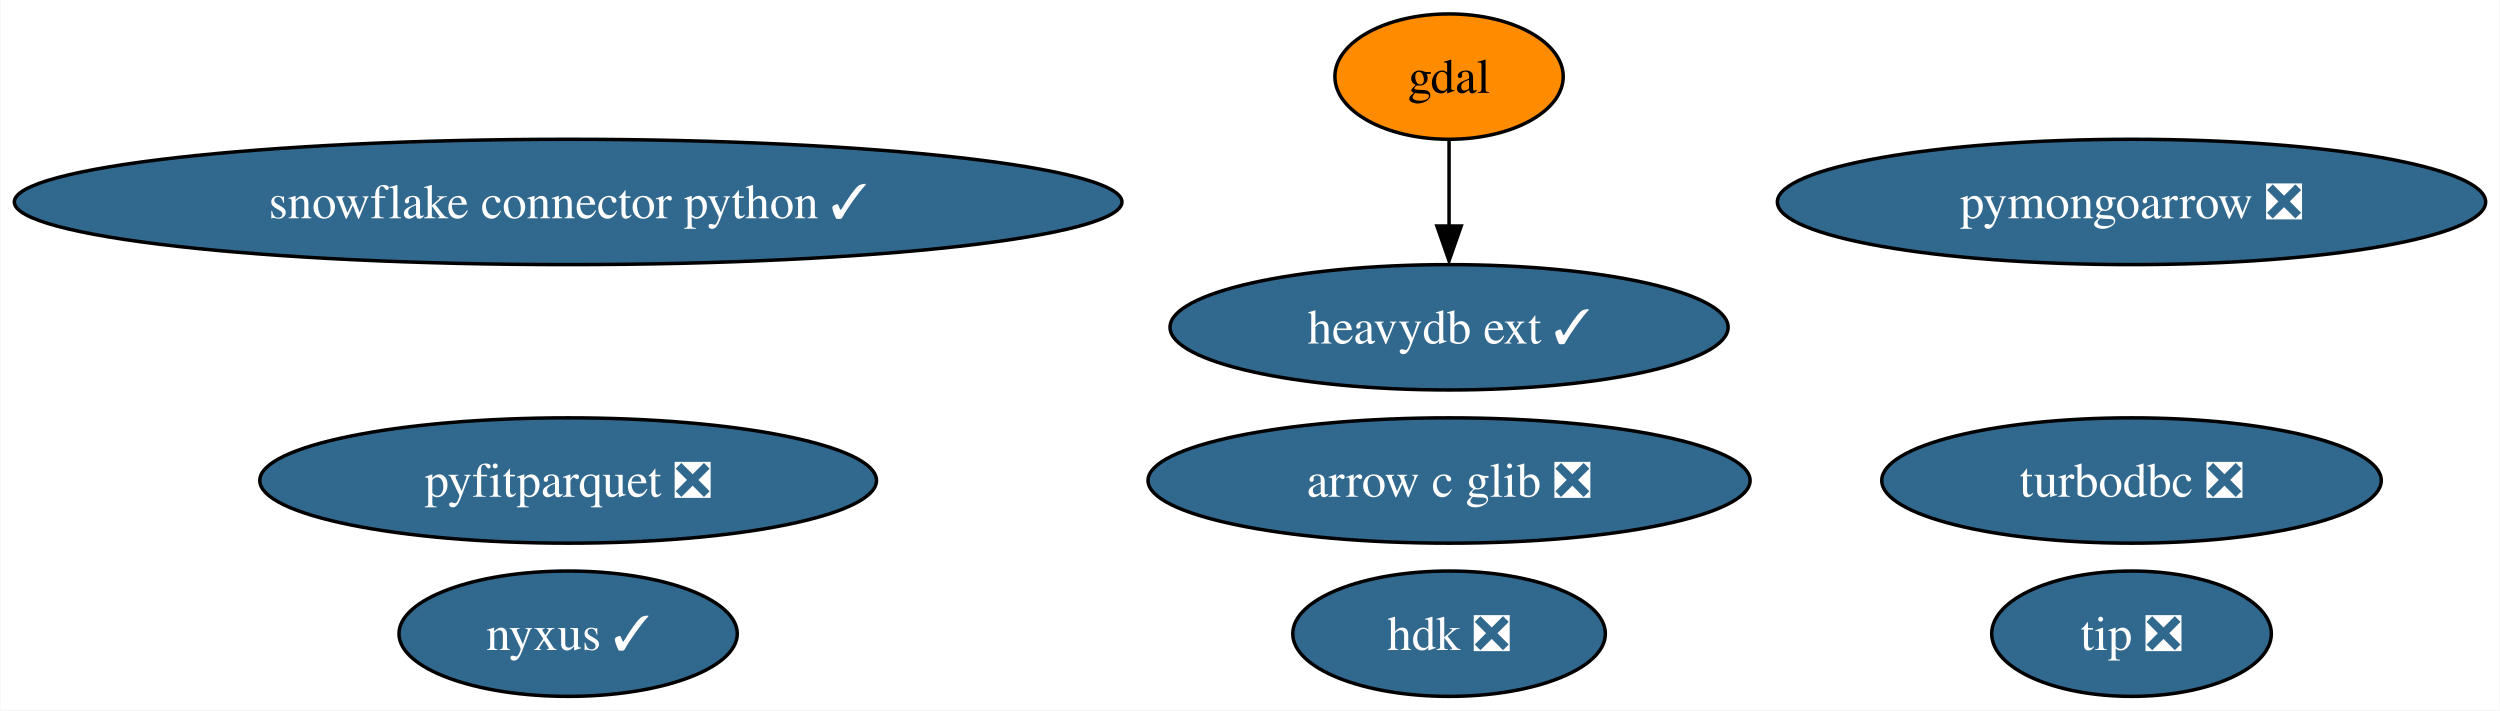
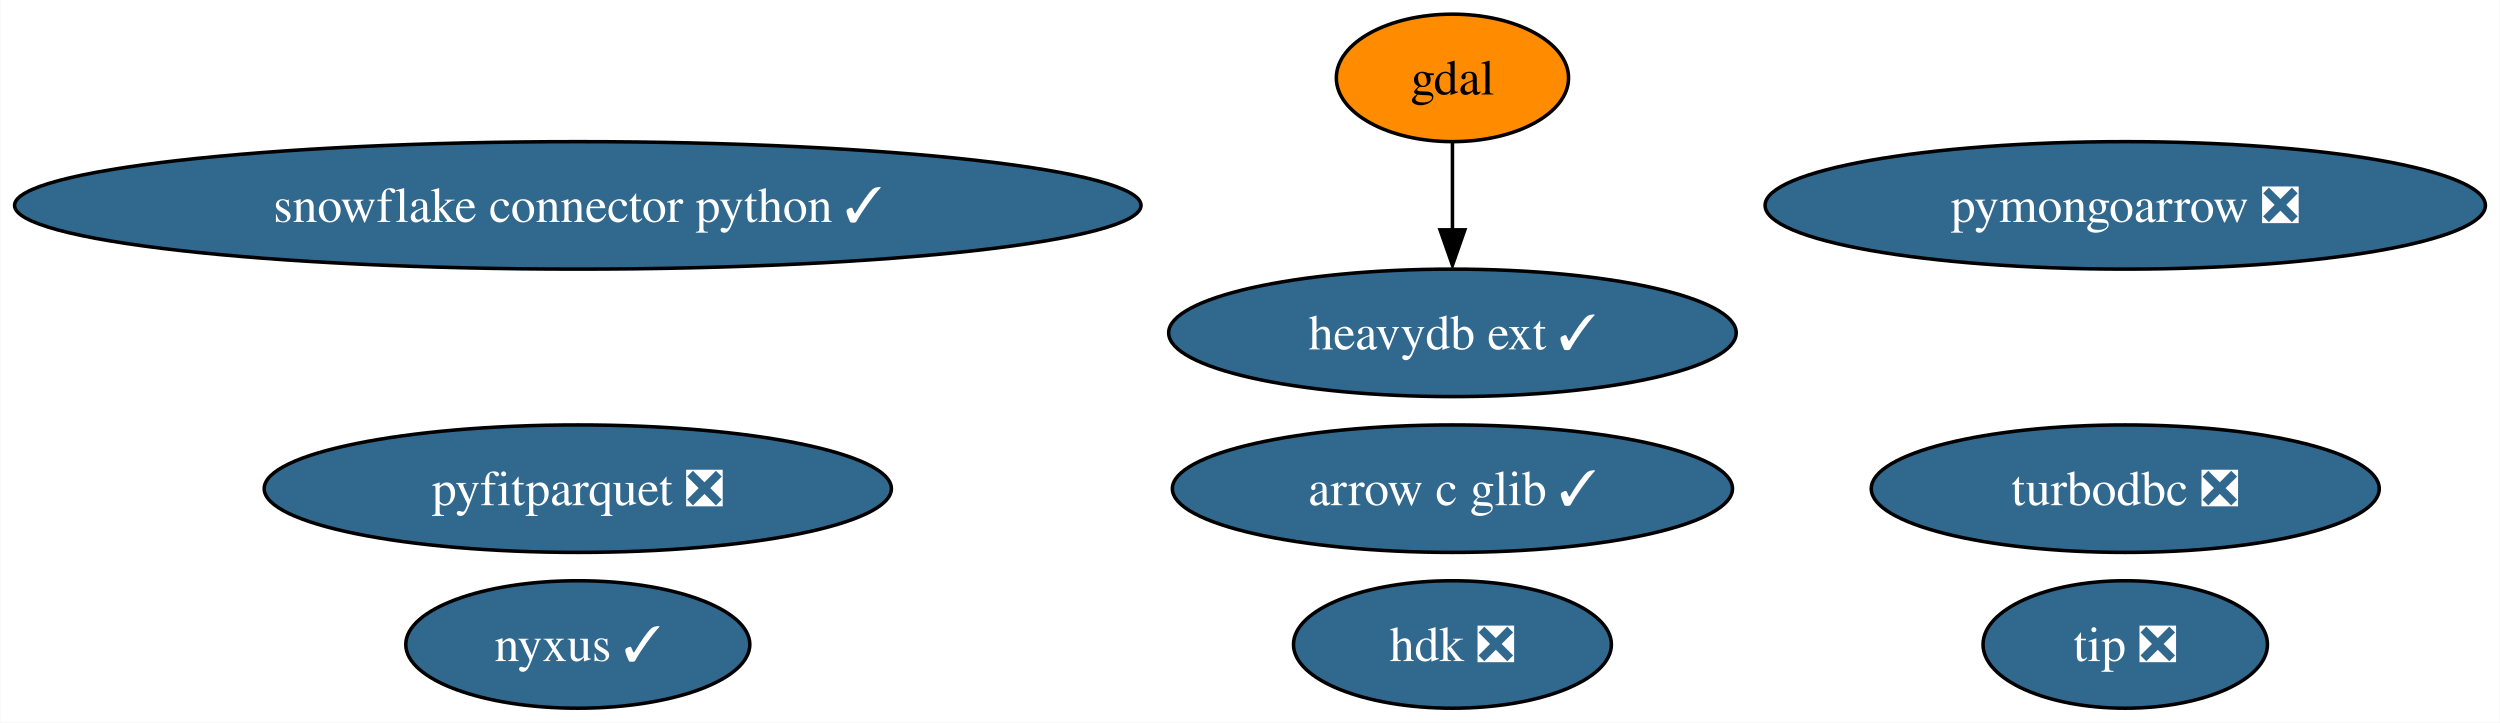
- <svg xmlns="http://www.w3.org/2000/svg" xmlns:xlink="http://www.w3.org/1999/xlink" width="718pt" height="204pt" viewBox="0.00 0.00 717.78 204.00">
+ <svg xmlns="http://www.w3.org/2000/svg" xmlns:xlink="http://www.w3.org/1999/xlink" width="706pt" height="204pt" viewBox="0.00 0.00 705.78 204.00">
  <g id="graph0" class="graph" transform="scale(1 1) rotate(0) translate(4 200)">
-     <polygon fill="white" stroke="none" points="-4,4 -4,-200 713.78,-200 713.78,4 -4,4" />
+     <polygon fill="white" stroke="none" points="-4,4 -4,-200 701.78,-200 701.78,4 -4,4" />
    <g id="node1" class="node">
      <g id="a_node1">
        <a xlink:href="https://github.com/conda-forge/gdal-feedstock" xlink:title="gdal">
-           <ellipse fill="#ff8c00" stroke="black" cx="412.06" cy="-178" rx="32.79" ry="18" />
-           <text text-anchor="middle" x="412.06" y="-173.32" font-family="Times,serif" font-size="14.00">gdal</text>
+           <ellipse fill="#ff8c00" stroke="black" cx="406.06" cy="-178" rx="32.79" ry="18" />
+           <text text-anchor="middle" x="406.06" y="-173.32" font-family="Times,serif" font-size="14.00">gdal</text>
        </a>
      </g>
    </g>
    <g id="node6" class="node">
      <g id="a_node6">
        <a xlink:href="https://github.com/conda-forge/heavydb-ext-feedstock/pull/54" xlink:title="heavydb ext ✓">
-           <ellipse fill="#31688e" stroke="black" cx="412.06" cy="-106" rx="80.14" ry="18" />
-           <text text-anchor="middle" x="412.06" y="-101.33" font-family="Times,serif" font-size="14.00" fill="white">heavydb ext ✓</text>
+           <ellipse fill="#31688e" stroke="black" cx="406.06" cy="-106" rx="80.14" ry="18" />
+           <text text-anchor="middle" x="406.06" y="-101.33" font-family="Times,serif" font-size="14.00" fill="white">heavydb ext ✓</text>
        </a>
      </g>
    </g>
    <g id="edge1" class="edge">
-       <path fill="none" stroke="black" d="M412.06,-159.7C412.06,-152.24 412.06,-143.32 412.06,-134.97" />
-       <polygon fill="black" stroke="black" points="415.56,-135.1 412.06,-125.1 408.56,-135.1 415.56,-135.1" />
+       <path fill="none" stroke="black" d="M406.06,-159.7C406.06,-152.24 406.06,-143.32 406.06,-134.97" />
+       <polygon fill="black" stroke="black" points="409.56,-135.1 406.06,-125.1 402.56,-135.1 409.56,-135.1" />
    </g>
    <g id="node2" class="node">
      <g id="a_node2">
        <a xlink:href="https://github.com/conda-forge/turbodbc-feedstock/pull/99" xlink:title="turbodbc ❎">
-           <ellipse fill="#31688e" stroke="black" cx="608.06" cy="-62" rx="71.73" ry="18" />
-           <text text-anchor="middle" x="608.06" y="-57.33" font-family="Times,serif" font-size="14.00" fill="white">turbodbc ❎</text>
+           <ellipse fill="#31688e" stroke="black" cx="596.06" cy="-62" rx="71.73" ry="18" />
+           <text text-anchor="middle" x="596.06" y="-57.33" font-family="Times,serif" font-size="14.00" fill="white">turbodbc ❎</text>
        </a>
      </g>
    </g>
    <g id="node3" class="node">
      <g id="a_node3">
        <a xlink:href="https://github.com/conda-forge/snowflake-connector-python-feedstock/pull/142" xlink:title="snowflake connector python ✓">
          <ellipse fill="#31688e" stroke="black" cx="159.06" cy="-142" rx="159.06" ry="18" />
          <text text-anchor="middle" x="159.06" y="-137.32" font-family="Times,serif" font-size="14.00" fill="white">snowflake connector python ✓</text>
        </a>
      </g>
    </g>
    <g id="node4" class="node">
      <g id="a_node4">
        <a xlink:href="https://github.com/conda-forge/pyfitparquet-feedstock/pull/17" xlink:title="pyfitparquet ❎">
          <ellipse fill="#31688e" stroke="black" cx="159.06" cy="-62" rx="88.56" ry="18" />
          <text text-anchor="middle" x="159.06" y="-57.33" font-family="Times,serif" font-size="14.00" fill="white">pyfitparquet ❎</text>
        </a>
      </g>
    </g>
    <g id="node5" class="node">
      <g id="a_node5">
        <a xlink:href="https://github.com/conda-forge/pymongoarrow-feedstock/pull/22" xlink:title="pymongoarrow ❎">
-           <ellipse fill="#31688e" stroke="black" cx="608.06" cy="-142" rx="101.71" ry="18" />
-           <text text-anchor="middle" x="608.06" y="-137.32" font-family="Times,serif" font-size="14.00" fill="white">pymongoarrow ❎</text>
+           <ellipse fill="#31688e" stroke="black" cx="596.06" cy="-142" rx="101.71" ry="18" />
+           <text text-anchor="middle" x="596.06" y="-137.32" font-family="Times,serif" font-size="14.00" fill="white">pymongoarrow ❎</text>
        </a>
      </g>
    </g>
    <g id="node7" class="node">
      <g id="a_node7">
-         <a xlink:href="https://github.com/conda-forge/arrow-c-glib-feedstock/pull/16" xlink:title="arrow c glib ❎">
-           <ellipse fill="#31688e" stroke="black" cx="412.06" cy="-62" rx="86.46" ry="18" />
-           <text text-anchor="middle" x="412.06" y="-57.33" font-family="Times,serif" font-size="14.00" fill="white">arrow c glib ❎</text>
+         <a xlink:href="https://github.com/conda-forge/arrow-c-glib-feedstock/pull/16" xlink:title="arrow c glib ✓">
+           <ellipse fill="#31688e" stroke="black" cx="406.06" cy="-62" rx="79.09" ry="18" />
+           <text text-anchor="middle" x="406.06" y="-57.33" font-family="Times,serif" font-size="14.00" fill="white">arrow c glib ✓</text>
        </a>
      </g>
    </g>
    <g id="node8" class="node">
      <g id="a_node8">
        <a xlink:href="https://github.com/conda-forge/hdk-feedstock/pull/35" xlink:title="hdk ❎">
-           <ellipse fill="#31688e" stroke="black" cx="412.06" cy="-18" rx="44.89" ry="18" />
-           <text text-anchor="middle" x="412.06" y="-13.32" font-family="Times,serif" font-size="14.00" fill="white">hdk ❎</text>
+           <ellipse fill="#31688e" stroke="black" cx="406.06" cy="-18" rx="44.89" ry="18" />
+           <text text-anchor="middle" x="406.06" y="-13.32" font-family="Times,serif" font-size="14.00" fill="white">hdk ❎</text>
        </a>
      </g>
    </g>
    <g id="node9" class="node">
      <g id="a_node9">
        <a xlink:href="https://github.com/conda-forge/nyxus-feedstock/pull/28" xlink:title="nyxus ✓">
          <ellipse fill="#31688e" stroke="black" cx="159.06" cy="-18" rx="48.58" ry="18" />
          <text text-anchor="middle" x="159.06" y="-13.32" font-family="Times,serif" font-size="14.00" fill="white">nyxus ✓</text>
        </a>
      </g>
    </g>
    <g id="node10" class="node">
      <g id="a_node10">
        <a xlink:href="https://github.com/conda-forge/tip-feedstock/pull/19" xlink:title="tip ❎">
-           <ellipse fill="#31688e" stroke="black" cx="608.06" cy="-18" rx="40.16" ry="18" />
-           <text text-anchor="middle" x="608.06" y="-13.32" font-family="Times,serif" font-size="14.00" fill="white">tip ❎</text>
+           <ellipse fill="#31688e" stroke="black" cx="596.06" cy="-18" rx="40.16" ry="18" />
+           <text text-anchor="middle" x="596.06" y="-13.32" font-family="Times,serif" font-size="14.00" fill="white">tip ❎</text>
        </a>
      </g>
    </g>
  </g>
</svg>
